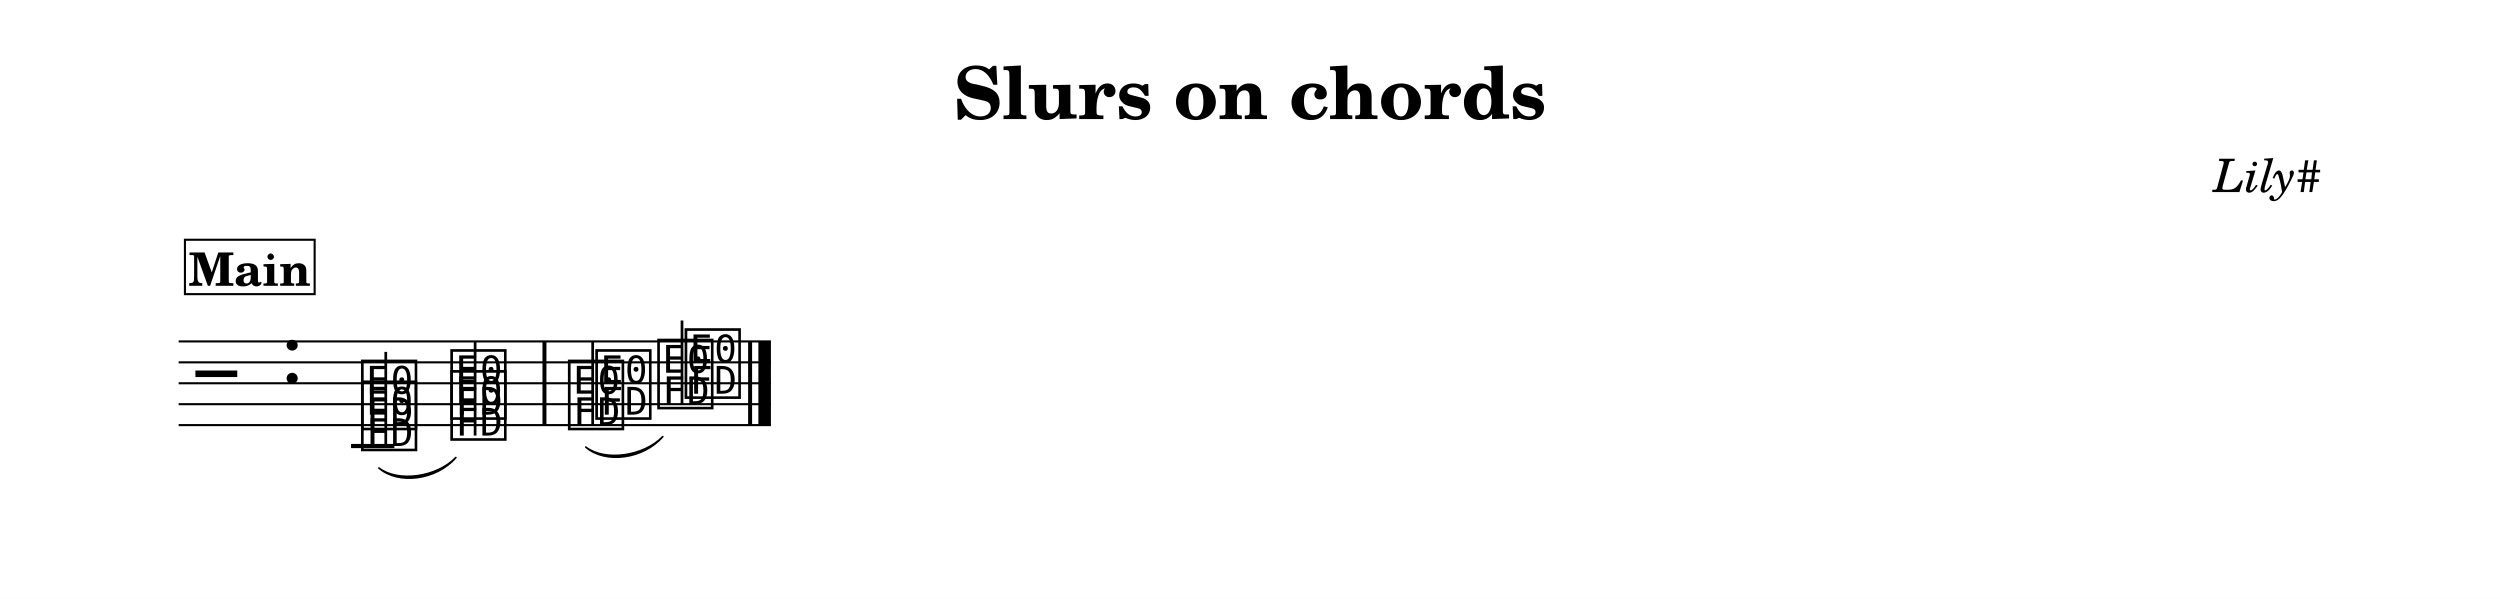
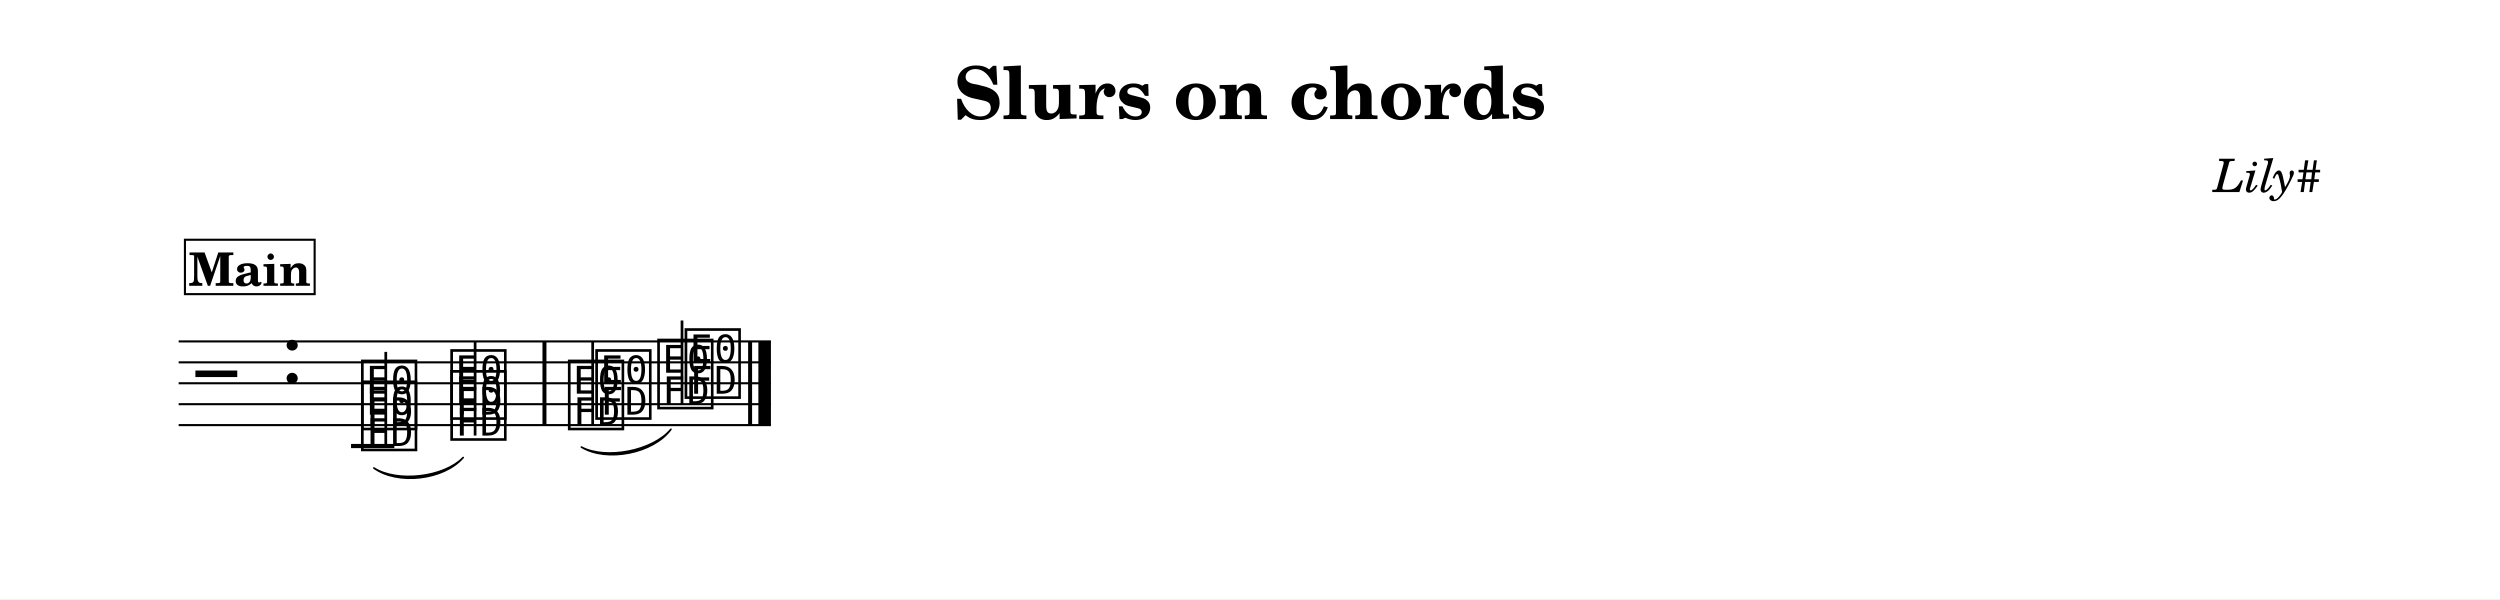
- <svg xmlns="http://www.w3.org/2000/svg" width="1195.0" height="286.3" viewBox="0 0 119.50 28.63" font-family="TeX Gyre Schola, serif">
+ <svg xmlns="http://www.w3.org/2000/svg" width="1195.0" height="286.4" viewBox="0 0 119.50 28.64" font-family="TeX Gyre Schola, serif">
  <style>
  @font-face { font-family: 'Emmentaler'; src: local('Emmentaler'); }
  .music { font-family: 'Emmentaler', serif; }
</style>
-   <rect x="0" y="0" width="119.50" height="28.63" fill="#FFFFFF" />
+   <rect x="0" y="0" width="119.50" height="28.64" fill="#FFFFFF" />
  <text x="59.75" y="5.69" font-size="3.49" font-weight="bold" text-anchor="middle" data-pos="317">Slurs on chords</text>
  <text x="110.97" y="9.18" font-size="2.20" font-style="italic" text-anchor="end" data-pos="344">Lily#</text>
  <g transform="translate(8.54,0.00) scale(1,1)">
    <line x1="0.00" y1="16.32" x2="28.31" y2="16.32" stroke="#000000" stroke-width="0.100" />
    <line x1="0.00" y1="17.32" x2="28.31" y2="17.32" stroke="#000000" stroke-width="0.100" />
    <line x1="0.00" y1="18.32" x2="28.31" y2="18.32" stroke="#000000" stroke-width="0.100" />
    <line x1="0.00" y1="19.32" x2="28.31" y2="19.32" stroke="#000000" stroke-width="0.100" />
    <line x1="0.00" y1="20.32" x2="28.31" y2="20.32" stroke="#000000" stroke-width="0.100" />
    <text class="music" x="0.80" y="19.32" font-size="4.00" data-pos="391"></text>
    <text class="music" x="4.88" y="18.32" font-size="4.00" data-pos="352"></text>
    <line x1="8.24" y1="21.32" x2="10.31" y2="21.32" stroke="#000000" stroke-width="0.200" />
    <text class="music" x="8.59" y="21.32" font-size="4.00" data-pos="497"></text>
    <text class="music" x="8.59" y="20.32" font-size="4.00" data-pos="499"></text>
    <line x1="9.90" y1="21.32" x2="9.90" y2="16.82" stroke="#000000" stroke-width="0.130" />
    <text class="music" x="12.86" y="20.82" font-size="4.00" data-pos="506"></text>
    <text class="music" x="12.86" y="19.82" font-size="4.00" data-pos="508"></text>
    <line x1="14.17" y1="20.82" x2="14.17" y2="16.32" stroke="#000000" stroke-width="0.130" />
    <text class="music" x="18.48" y="20.32" font-size="4.00" data-pos="517"></text>
    <text class="music" x="19.79" y="19.82" font-size="4.00" data-pos="519"></text>
    <line x1="19.79" y1="20.32" x2="19.79" y2="16.32" stroke="#000000" stroke-width="0.130" />
    <text class="music" x="22.75" y="19.32" font-size="4.00" data-pos="526"></text>
    <text class="music" x="24.06" y="18.82" font-size="4.00" data-pos="528"></text>
    <line x1="24.06" y1="19.32" x2="24.06" y2="15.32" stroke="#000000" stroke-width="0.130" />
    <rect x="17.39" y="16.32" width="0.19" height="4.00" data-pos="514" />
    <rect x="27.22" y="16.32" width="0.19" height="4.00" data-pos="534" />
    <rect x="27.71" y="16.32" width="0.60" height="4.00" data-pos="534" />
-     <path d="M 9.57,22.37 C 10.48,23.07 12.33,22.82 13.25,21.87 C 12.34,22.94 10.50,23.19 9.57,22.37 Z" stroke="#000000" stroke-width="0.08" stroke-linecap="round" stroke-linejoin="round" />
-     <path d="M 19.46,21.37 C 20.37,22.07 22.22,21.82 23.14,20.87 C 22.23,21.94 20.39,22.19 19.46,21.37 Z" stroke="#000000" stroke-width="0.08" stroke-linecap="round" stroke-linejoin="round" />
+     <path d="M 9.33,22.37 C 10.45,23.08 12.68,22.82 13.60,21.87 C 12.69,22.94 10.46,23.20 9.33,22.37 Z" stroke="#000000" stroke-width="0.08" stroke-linecap="round" stroke-linejoin="round" />
+     <path d="M 19.25,21.37 C 20.44,21.99 22.67,21.55 23.53,20.52 C 22.70,21.67 20.46,22.11 19.25,21.37 Z" stroke="#000000" stroke-width="0.08" stroke-linecap="round" stroke-linejoin="round" />
    <rect x="0.30" y="11.46" width="6.20" height="2.60" fill="#FFFFFF" stroke="#000000" stroke-width="0.100" data-pos="481" />
    <text x="3.40" y="13.66" font-size="2.20" font-weight="bold" text-anchor="middle" data-pos="481">Main</text>
  </g>
</svg>
